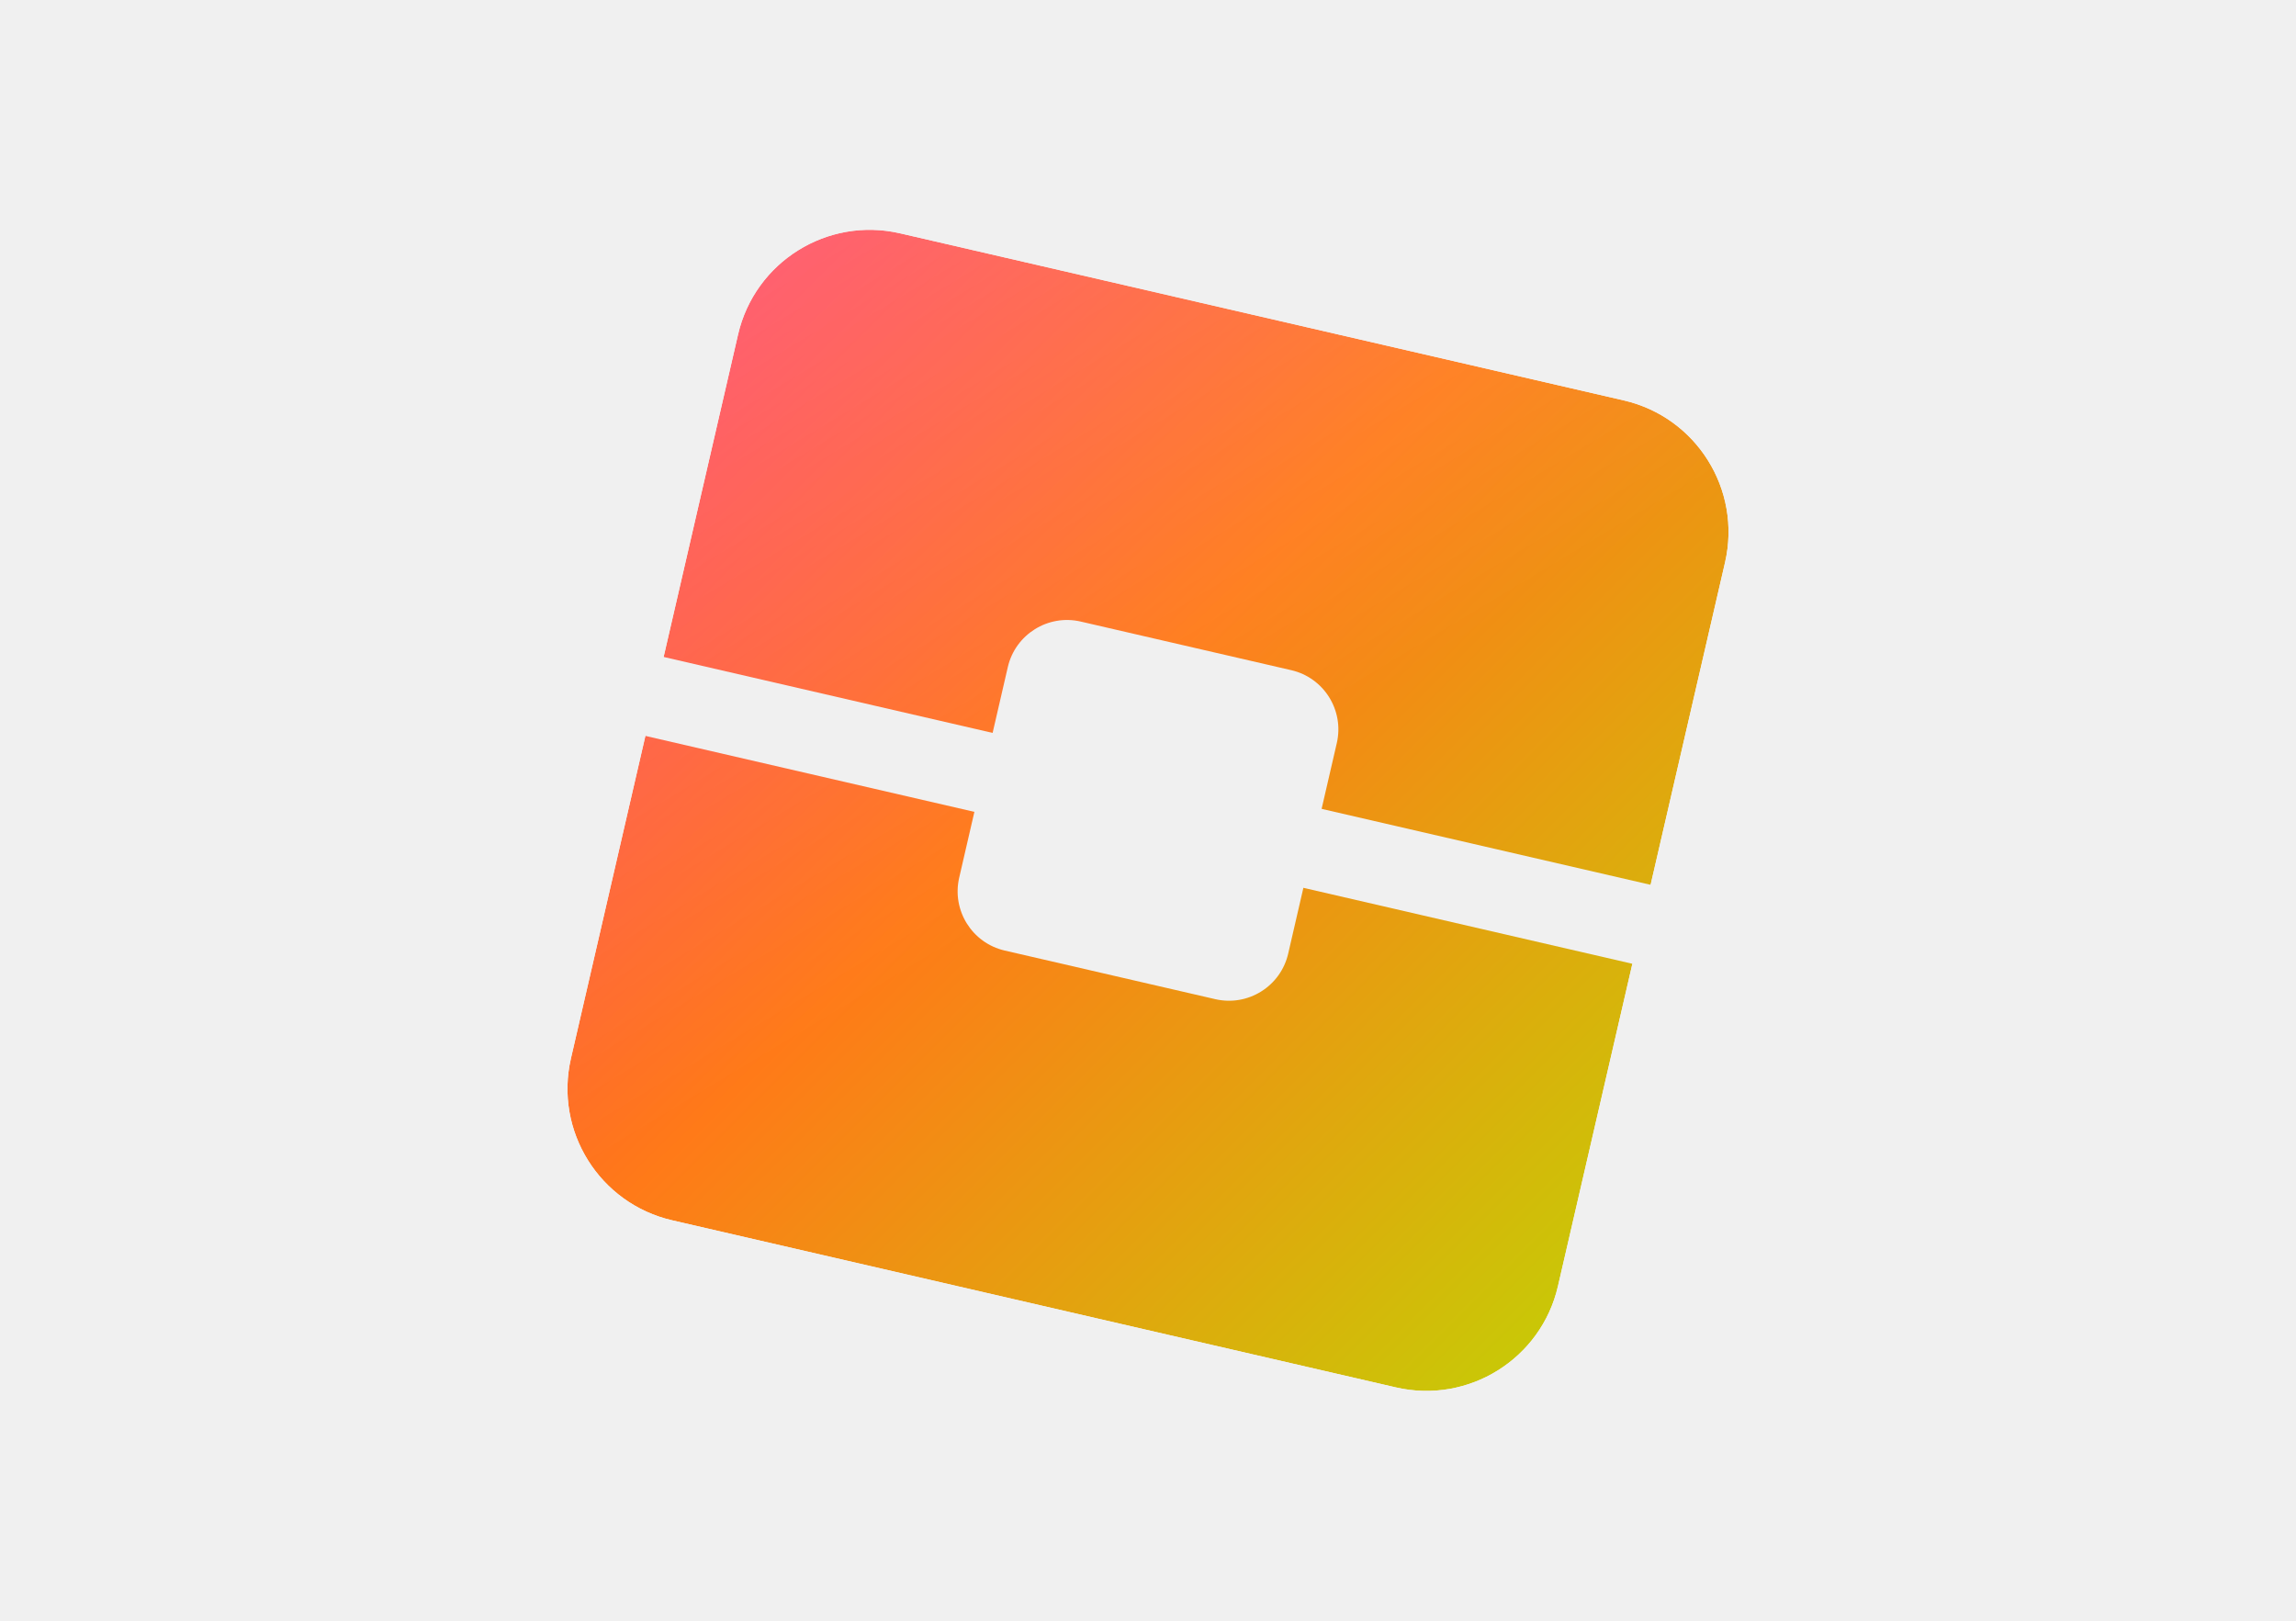
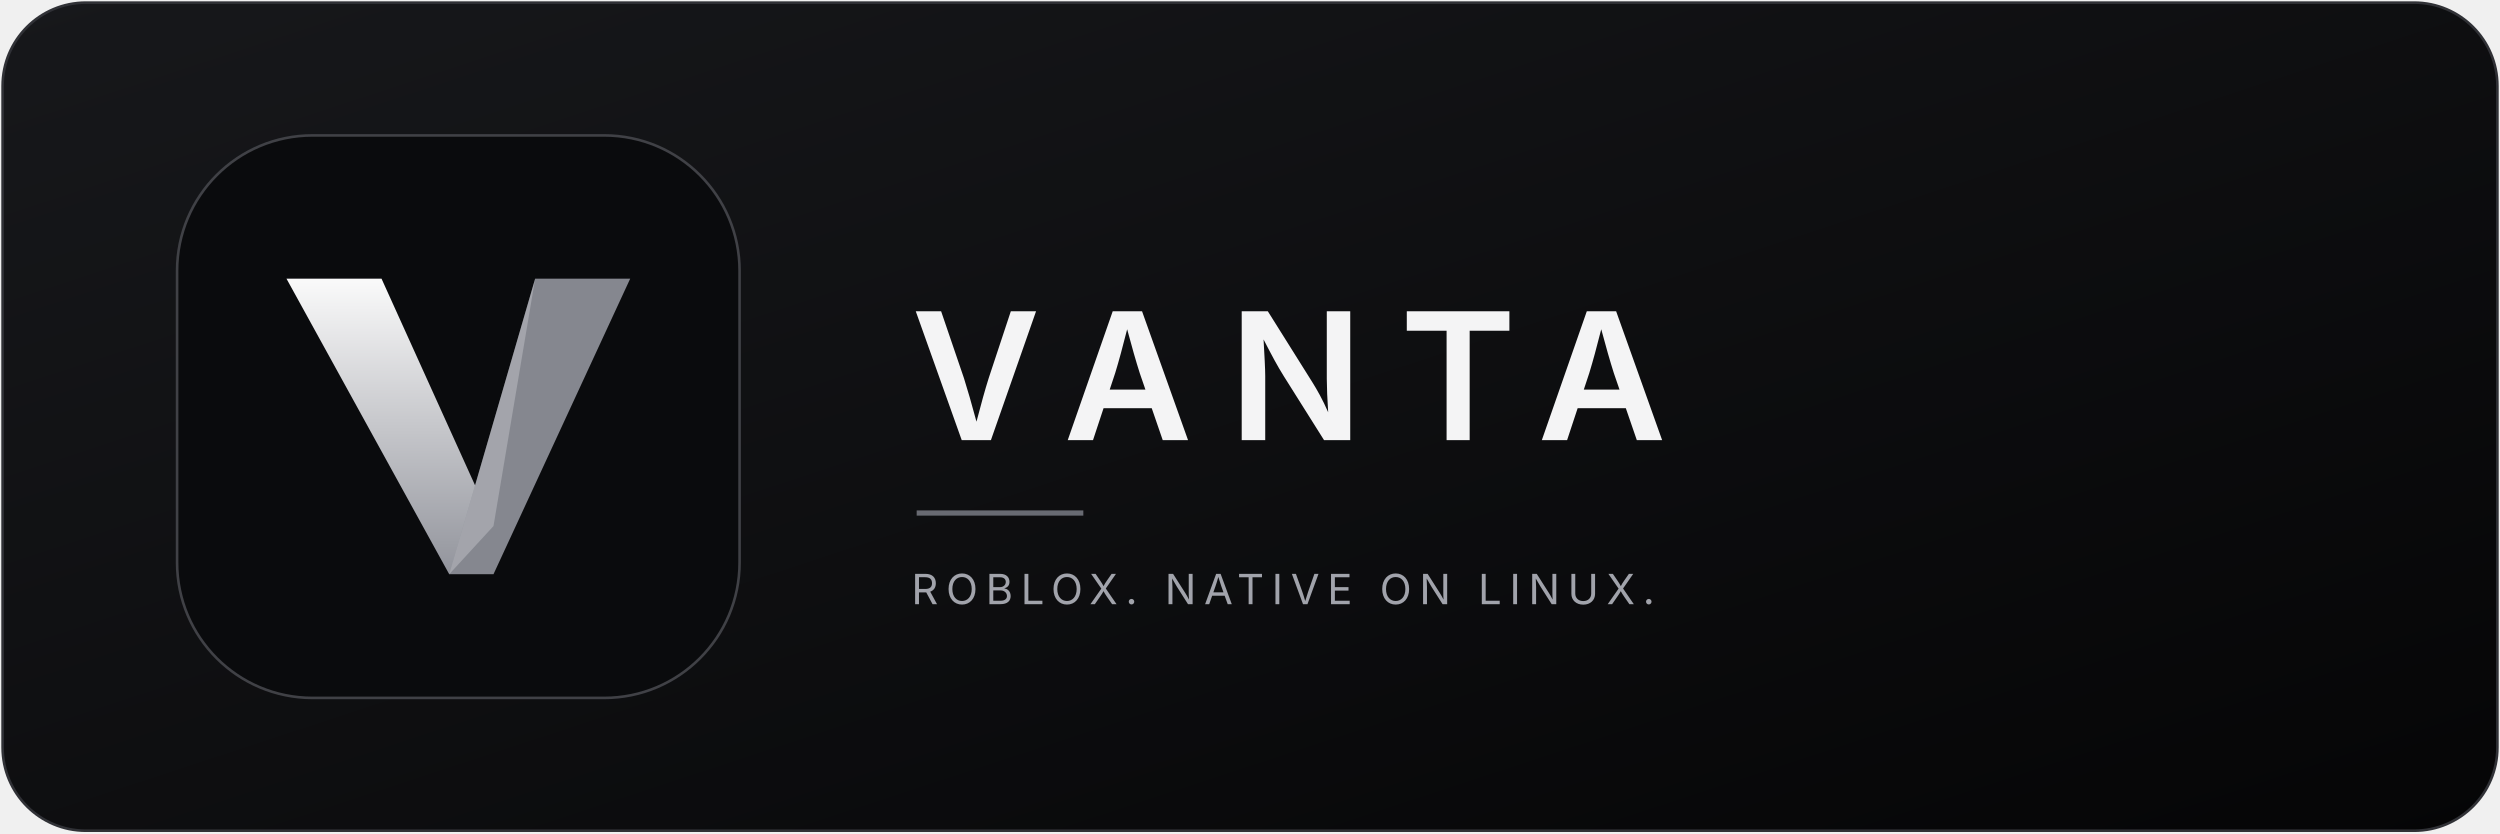
- <svg xmlns="http://www.w3.org/2000/svg" width="100%" viewBox="0 0 680 480" role="img" style="">
+ <svg xmlns="http://www.w3.org/2000/svg" width="960" height="320" viewBox="0 0 960 320" role="img" aria-labelledby="title desc">
  <defs>
-     <linearGradient id="cordial5" x1="0" y1="0" x2="1" y2="1">
-       <stop offset="0%" stop-color="#FF1B6B" />
-       <stop offset="45%" stop-color="#FF7A18" />
-       <stop offset="100%" stop-color="#B4E600" />
+     <linearGradient id="background" x1="0" y1="0" x2="1" y2="1">
+       <stop stop-color="#17181b" />
+       <stop offset="1" stop-color="#050506" />
    </linearGradient>
-     <linearGradient id="sheen5" x1="0" y1="0" x2="0.6" y2="1">
-       <stop offset="0%" stop-color="#ffffff" stop-opacity="0.26" />
-       <stop offset="60%" stop-color="#ffffff" stop-opacity="0" />
+     <linearGradient id="silver" x1="0" y1="0" x2="0" y2="1">
+       <stop stop-color="#fafafa" />
+       <stop offset="1" stop-color="#92949c" />
    </linearGradient>
-     <clipPath id="outer5">
-       <rect x="190" y="90" width="300" height="300" rx="40" ry="40" transform="rotate(13 340 240)" />
-     </clipPath>
-     <mask id="cut5">
-       <rect x="140" y="40" width="400" height="400" fill="#fff" />
-       <rect x="150" y="228" width="380" height="24" fill="#000" transform="rotate(13 340 240)" />
-       <rect x="290" y="190" width="100" height="100" rx="18" ry="18" fill="#000" transform="rotate(13 340 240)" />
-     </mask>
  </defs>
-   <g clip-path="url(#outer5)" mask="url(#cut5)" style="fill:rgb(0, 0, 0);stroke:none;color:rgb(11, 11, 11);stroke-width:1px;stroke-linecap:butt;stroke-linejoin:miter;opacity:1;font-family:&quot;Anthropic Sans&quot;, -apple-system, BlinkMacSystemFont, &quot;Segoe UI&quot;, sans-serif;font-size:16px;font-weight:400;text-anchor:start;dominant-baseline:auto">
-     <rect x="140" y="40" width="400" height="400" fill="url(#cordial5)" style="stroke:none;color:rgb(11, 11, 11);stroke-width:1px;stroke-linecap:butt;stroke-linejoin:miter;opacity:1;font-family:&quot;Anthropic Sans&quot;, -apple-system, BlinkMacSystemFont, &quot;Segoe UI&quot;, sans-serif;font-size:16px;font-weight:400;text-anchor:start;dominant-baseline:auto" />
-     <rect x="140" y="40" width="400" height="400" fill="url(#sheen5)" style="stroke:none;color:rgb(11, 11, 11);stroke-width:1px;stroke-linecap:butt;stroke-linejoin:miter;opacity:1;font-family:&quot;Anthropic Sans&quot;, -apple-system, BlinkMacSystemFont, &quot;Segoe UI&quot;, sans-serif;font-size:16px;font-weight:400;text-anchor:start;dominant-baseline:auto" />
+   <rect x="1" y="1" width="958" height="318" rx="32" fill="url(#background)" stroke="#303136" />
+   <g transform="translate(48 32) scale(.5)">
+     <rect x="40" y="40" width="432" height="432" rx="104" fill="#0a0b0d" stroke="#404146" stroke-width="2" />
+     <path d="M124 150h73l86 190-34 37z" fill="url(#silver)" />
+     <path d="M315 150h73L283 377h-34z" fill="#85878f" />
+     <path d="m315 150-66 227 34-37z" fill="#e2e3e7" opacity=".32" />
  </g>
+   <text x="350" y="169" fill="#f4f4f5" font-family="Inter, DejaVu Sans, sans-serif" font-size="68" font-weight="600" letter-spacing="14">VANTA</text>
+   <path d="M352 197h64" stroke="#686a72" stroke-width="2" />
+   <text x="350" y="232" fill="#a1a3ab" font-family="Inter, DejaVu Sans, sans-serif" font-size="16" letter-spacing="3">ROBLOX. NATIVE ON LINUX.</text>
</svg>
